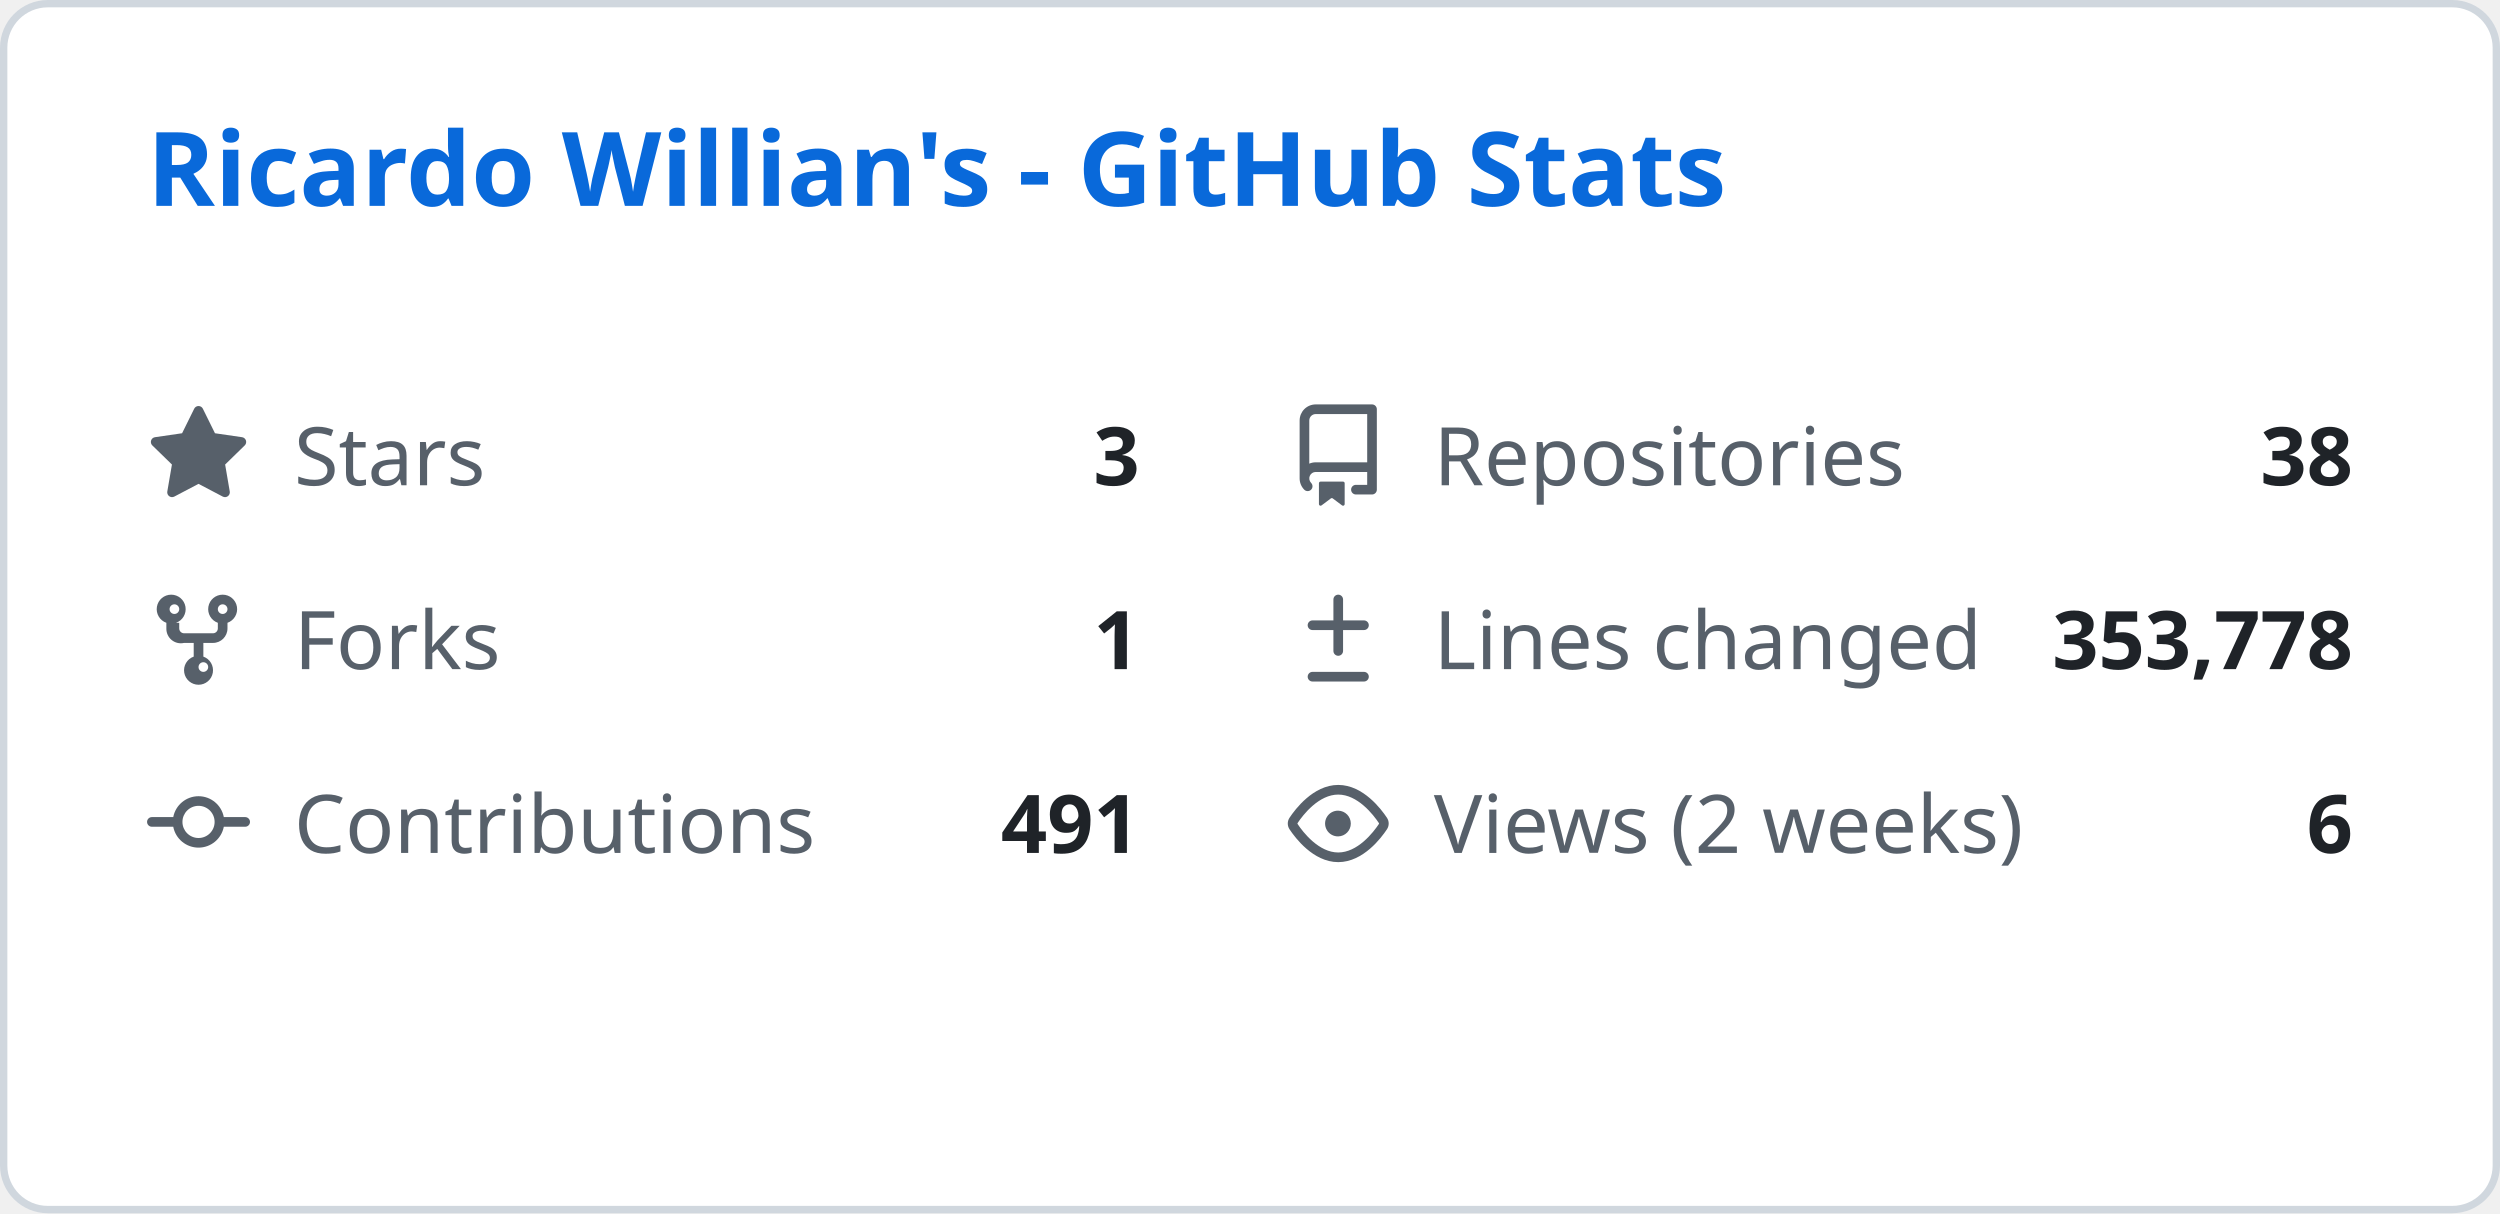
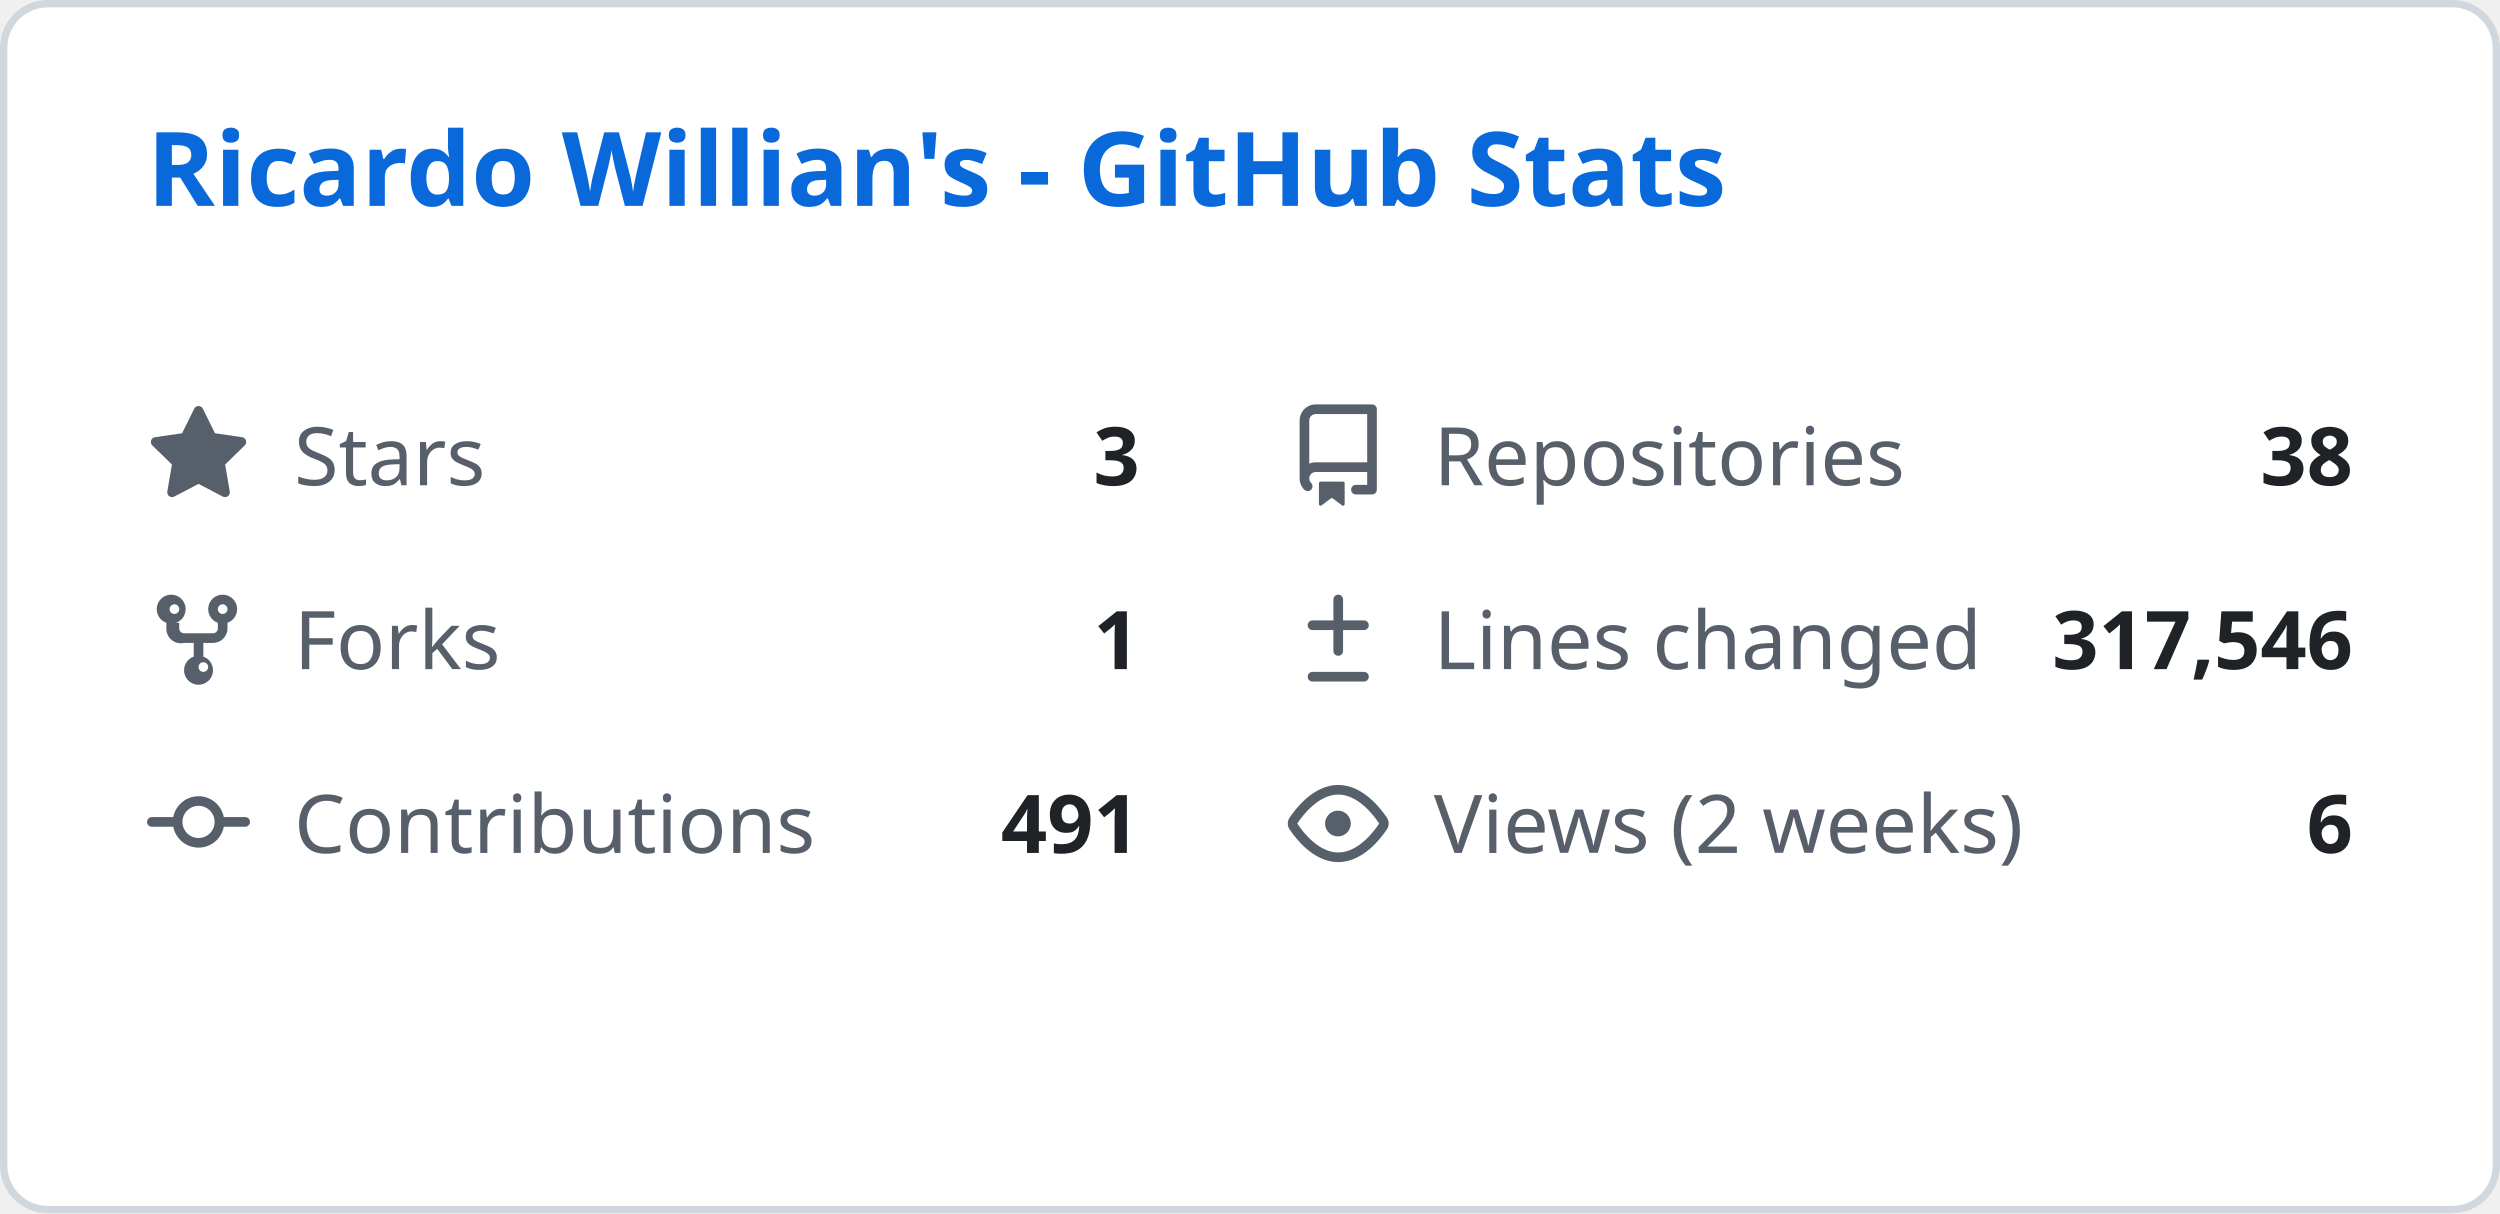
<svg xmlns="http://www.w3.org/2000/svg" width="340" height="165" viewBox="0 0 340 165" fill="none">
  <style>
    .header { font: 600 14px 'Segoe UI', Ubuntu, Sans-Serif; fill: #0969da; }
    .stat-label { font: 400 11px 'Segoe UI', Ubuntu, Sans-Serif; fill: #57606a; }
    .stat-value { font: 600 11px 'Segoe UI', Ubuntu, Sans-Serif; fill: #1f2328; }
    .icon { fill: #57606a; }
  </style>
  <rect class="bg" x="0.5" y="0.5" rx="6" width="339" height="164" fill="#ffffff" stroke="#d0d7de" />
  <g transform="translate(20, 28)">
    <text class="header">Ricardo Willian's - GitHub Stats</text>
  </g>
  <g transform="translate(20, 55)">
    <svg class="icon" viewBox="0 0 16 16" width="14" height="14">
      <path d="M8 .25a.75.75 0 01.673.418l1.882 3.815 4.21.612a.75.75 0 01.416 1.279l-3.046 2.97.719 4.192a.75.75 0 01-1.088.791L8 12.347l-3.766 1.98a.75.75 0 01-1.088-.79l.72-4.194L.818 6.374a.75.75 0 01.416-1.28l4.21-.611L7.327.668A.75.75 0 018 .25z" />
    </svg>
    <text class="stat-label" x="20" y="11">Stars</text>
    <text class="stat-value" x="135" y="11" text-anchor="end">3</text>
  </g>
  <g transform="translate(175, 55)">
    <svg class="icon" viewBox="0 0 16 16" width="14" height="14">
      <path d="M2 2.5A2.5 2.5 0 014.5 0h8.75a.75.75 0 01.75.75v12.5a.75.75 0 01-.75.75h-2.5a.75.75 0 110-1.5h1.75v-2h-8a1 1 0 00-.714 1.7.75.75 0 01-1.072 1.05A2.495 2.495 0 012 11.5v-9zm10.5-1H4.5a1 1 0 00-1 1v6.708A2.486 2.486 0 014.5 9h8V1.5zM5 12.25v3.25a.25.25 0 00.4.2l1.45-1.087a.25.25 0 01.3 0L8.6 15.7a.25.25 0 00.4-.2v-3.25a.25.25 0 00-.25-.25h-3.5a.25.25 0 00-.25.25z" />
    </svg>
    <text class="stat-label" x="20" y="11">Repositories</text>
    <text class="stat-value" x="145" y="11" text-anchor="end">38</text>
  </g>
  <g transform="translate(20, 80)">
    <svg class="icon" viewBox="0 0 16 16" width="14" height="14">
      <path d="M5 5.372v.878c0 .414.336.75.75.75h4.5a.75.75 0 00.75-.75v-.878a2.25 2.25 0 111.5 0v.878a2.25 2.25 0 01-2.25 2.25h-1.5v2.128a2.251 2.251 0 11-1.5 0V8.5h-1.5A2.25 2.25 0 013 6.25v-.878a2.25 2.25 0 111.5 0zM5 3.25a.75.75 0 10-1.5 0 .75.75 0 001.5 0zm6.75.75a.75.75 0 10-.75-.75.75.75 0 00.75.75zM8 12.25a.75.75 0 101.5 0 .75.75 0 00-1.5 0z" />
    </svg>
    <text class="stat-label" x="20" y="11">Forks</text>
    <text class="stat-value" x="135" y="11" text-anchor="end">1</text>
  </g>
  <g transform="translate(175, 80)">
    <svg class="icon" viewBox="0 0 16 16" width="14" height="14">
      <path d="M8.75 1.75a.75.75 0 00-1.5 0V5H4a.75.75 0 000 1.5h3.25v3.25a.75.75 0 001.5 0V6.5H12a.75.75 0 000-1.5H8.75V1.75zM4 13a.75.75 0 000 1.5h8a.75.75 0 000-1.5H4z" />
    </svg>
    <text class="stat-label" x="20" y="11">Lines changed</text>
-     <text class="stat-value" x="145" y="11" text-anchor="end">353,778</text>
+     <text class="stat-value" x="145" y="11" text-anchor="end">317,546</text>
  </g>
  <g transform="translate(20, 105)">
    <svg class="icon" viewBox="0 0 16 16" width="14" height="14">
      <path d="M11.93 8.5a4.002 4.002 0 01-7.86 0H.75a.75.75 0 010-1.5h3.32a4.002 4.002 0 017.86 0h3.32a.75.75 0 010 1.5h-3.32zm-1.43-.75a2.5 2.5 0 10-5 0 2.5 2.5 0 005 0z" />
    </svg>
    <text class="stat-label" x="20" y="11">Contributions</text>
    <text class="stat-value" x="135" y="11" text-anchor="end">491</text>
  </g>
  <g transform="translate(175, 105)">
    <svg class="icon" viewBox="0 0 16 16" width="14" height="14">
      <path d="M8 2c1.981 0 3.671.992 4.933 2.078 1.27 1.091 2.187 2.345 2.637 3.023a1.62 1.62 0 010 1.798c-.45.678-1.367 1.932-2.637 3.023C11.67 13.008 9.981 14 8 14c-1.981 0-3.671-.992-4.933-2.078C1.797 10.83.88 9.576.43 8.898a1.62 1.62 0 010-1.798c.45-.677 1.367-1.931 2.637-3.022C4.33 2.992 6.019 2 8 2zM1.679 7.932a.12.12 0 000 .136c.411.622 1.241 1.75 2.366 2.717C5.176 11.758 6.527 12.5 8 12.5c1.473 0 2.825-.742 3.955-1.715 1.124-.967 1.954-2.096 2.366-2.717a.12.12 0 000-.136c-.412-.621-1.242-1.75-2.366-2.717C10.824 4.242 9.473 3.5 8 3.5c-1.473 0-2.824.742-3.955 1.715-1.124.967-1.954 2.096-2.366 2.717zM8 10a2 2 0 11-.001-3.999A2 2 0 018 10z" />
    </svg>
    <text class="stat-label" x="20" y="11">Views (2 weeks)</text>
    <text class="stat-value" x="145" y="11" text-anchor="end">6</text>
  </g>
</svg>
